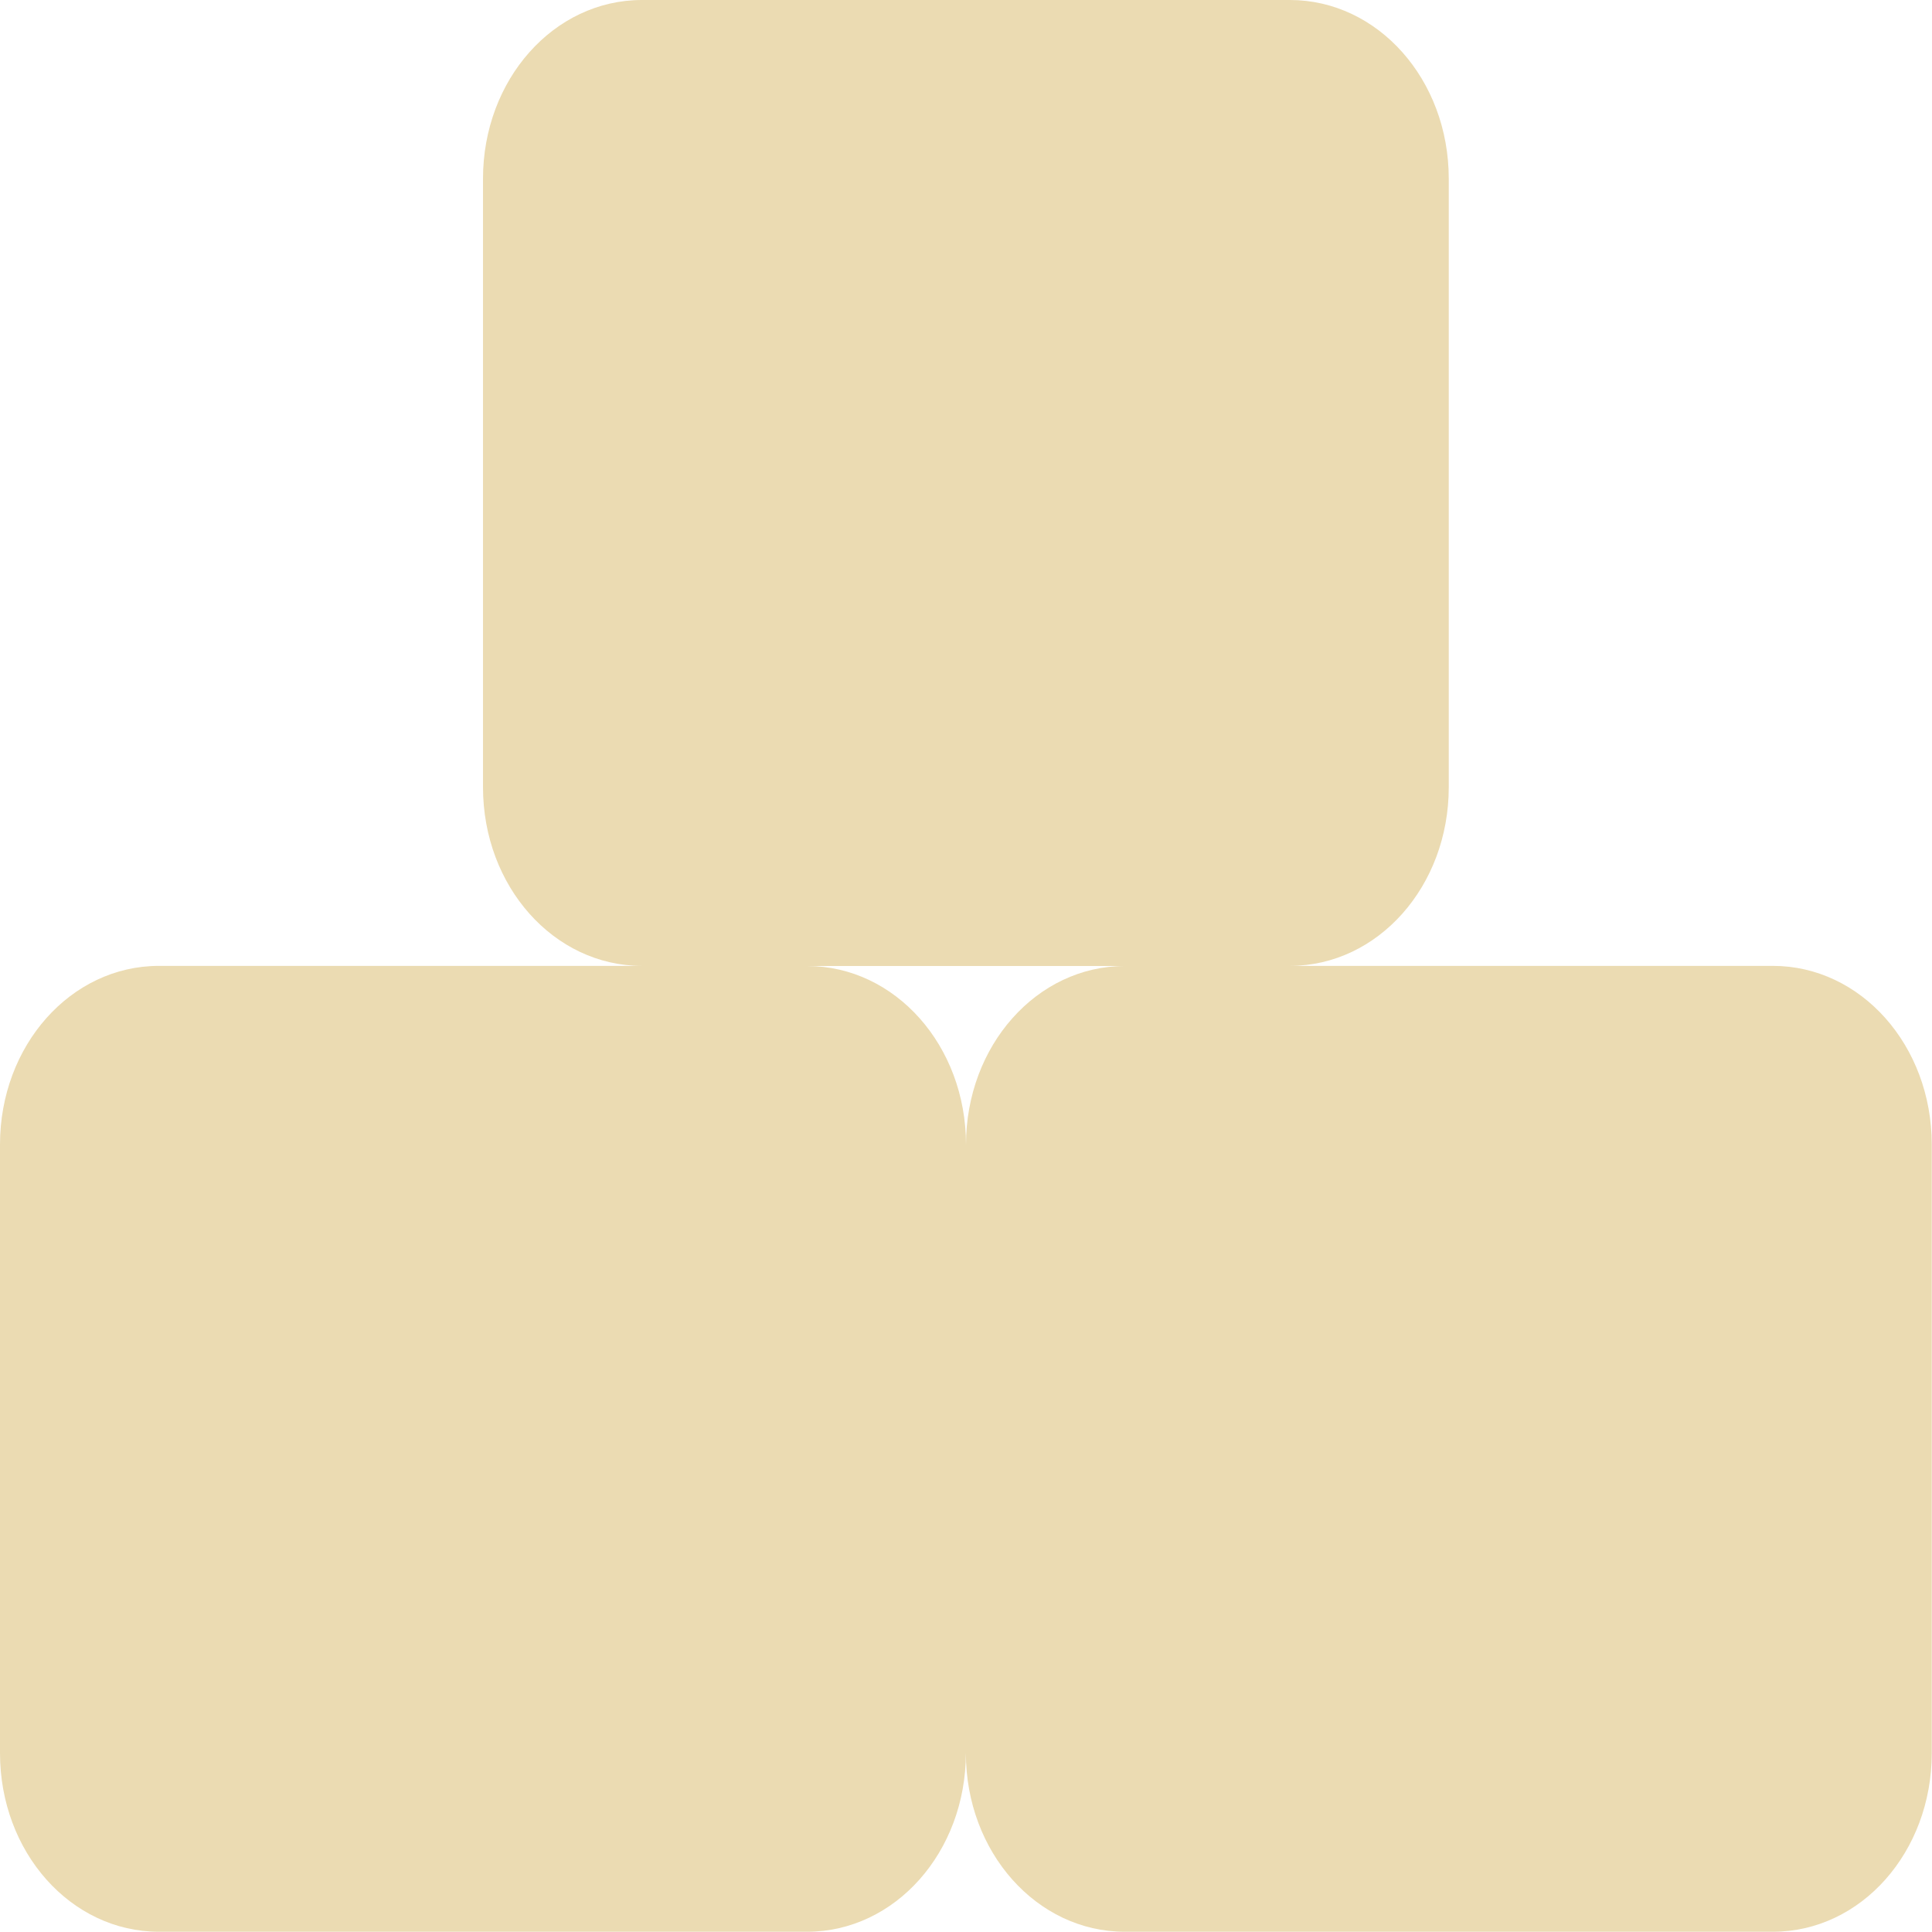
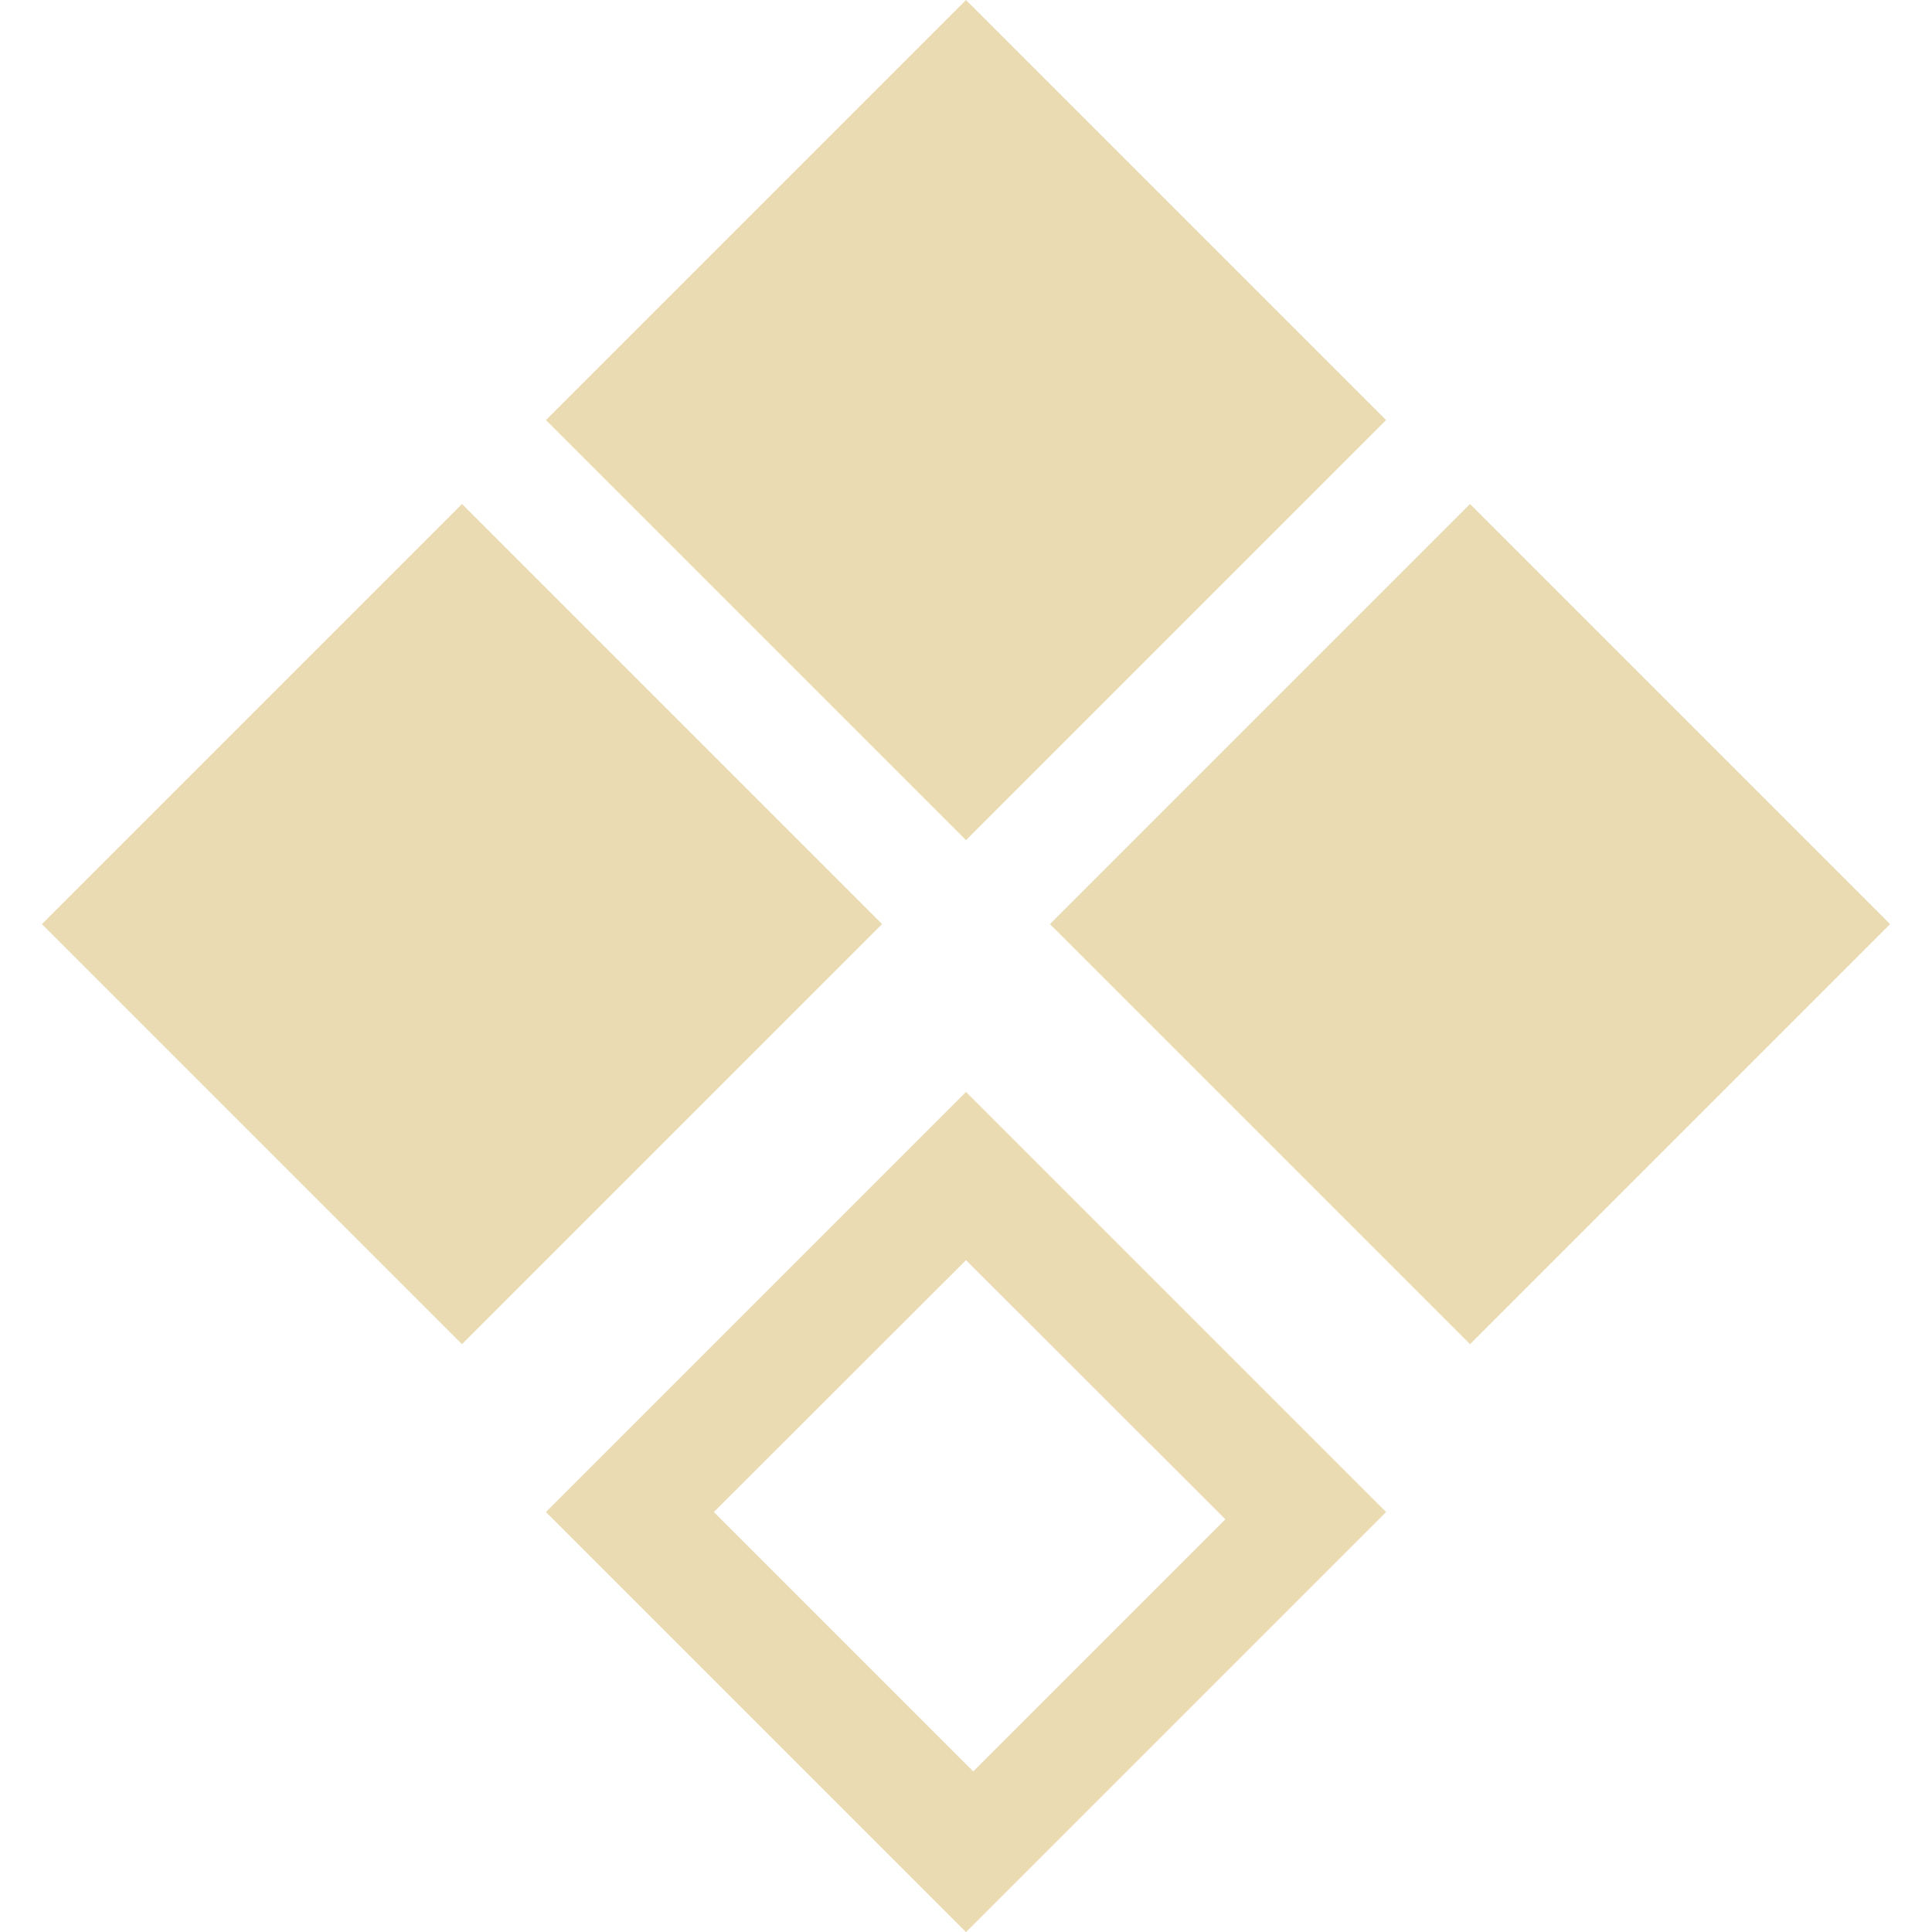
<svg xmlns="http://www.w3.org/2000/svg" width="16" height="16" version="1.1">
  <defs>
    <style type="text/css">.ColorScheme-Text { color:#ebdbb2; } .ColorScheme-Highlight { color:#458588; }</style>
  </defs>
-   <path class="ColorScheme-Text" d="m5.316 0c-0.73 0-1.316 0.66-1.316 1.48v5.039c0 0.821 0.587 1.48 1.316 1.48h-4c-0.73 0-1.316 0.66-1.316 1.48v5.039c0 0.821 0.587 1.48 1.316 1.48h5.367c0.73 0 1.316-0.66 1.316-1.48 0 0.821 0.587 1.48 1.316 1.48h5.367c0.73 0 1.316-0.66 1.316-1.48v-5.039c0-0.821-0.587-1.48-1.316-1.48h-4c0.73 0 1.316-0.66 1.316-1.48v-5.039c0-0.821-0.587-1.48-1.316-1.48h-5.367zm1.367 8h2.633c-0.73 0-1.316 0.66-1.316 1.48 0-0.821-0.587-1.48-1.316-1.48z" fill="currentColor" />
+   <path class="ColorScheme-Text" d="m8 2.5e-7 -3.479 3.479 3.479 3.479 3.479-3.479zm-4.174 4.174-3.479 3.479 3.479 3.479 3.479-3.479zm8.348 6e-7 -3.479 3.479 3.479 3.479 3.479-3.479zm-4.174 4.869-3.479 3.479 3.479 3.479 3.479-3.479zm-3e-7 1.393 2.148 2.146-2.088 2.088-2.148-2.148z" fill="currentColor" />
</svg>
